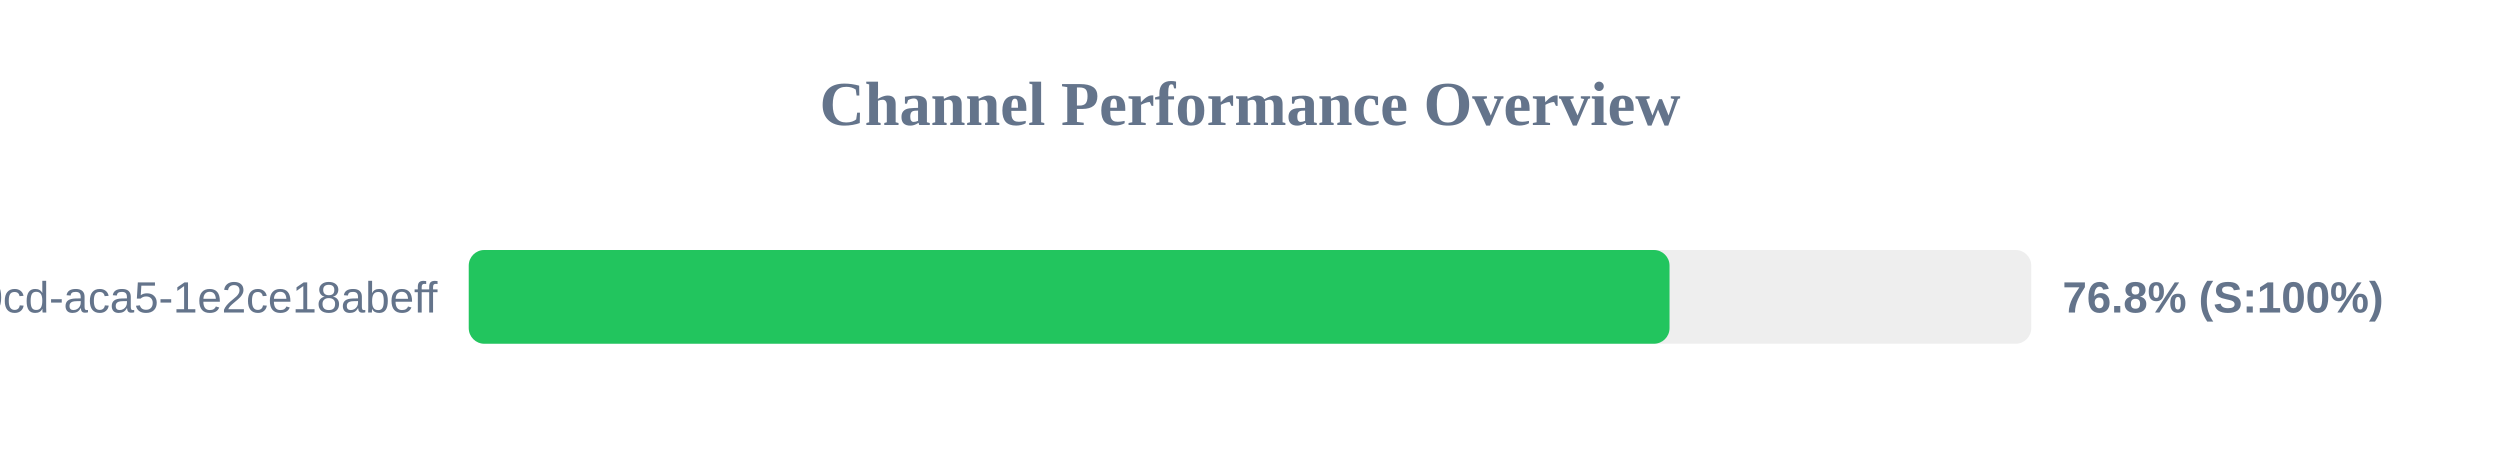
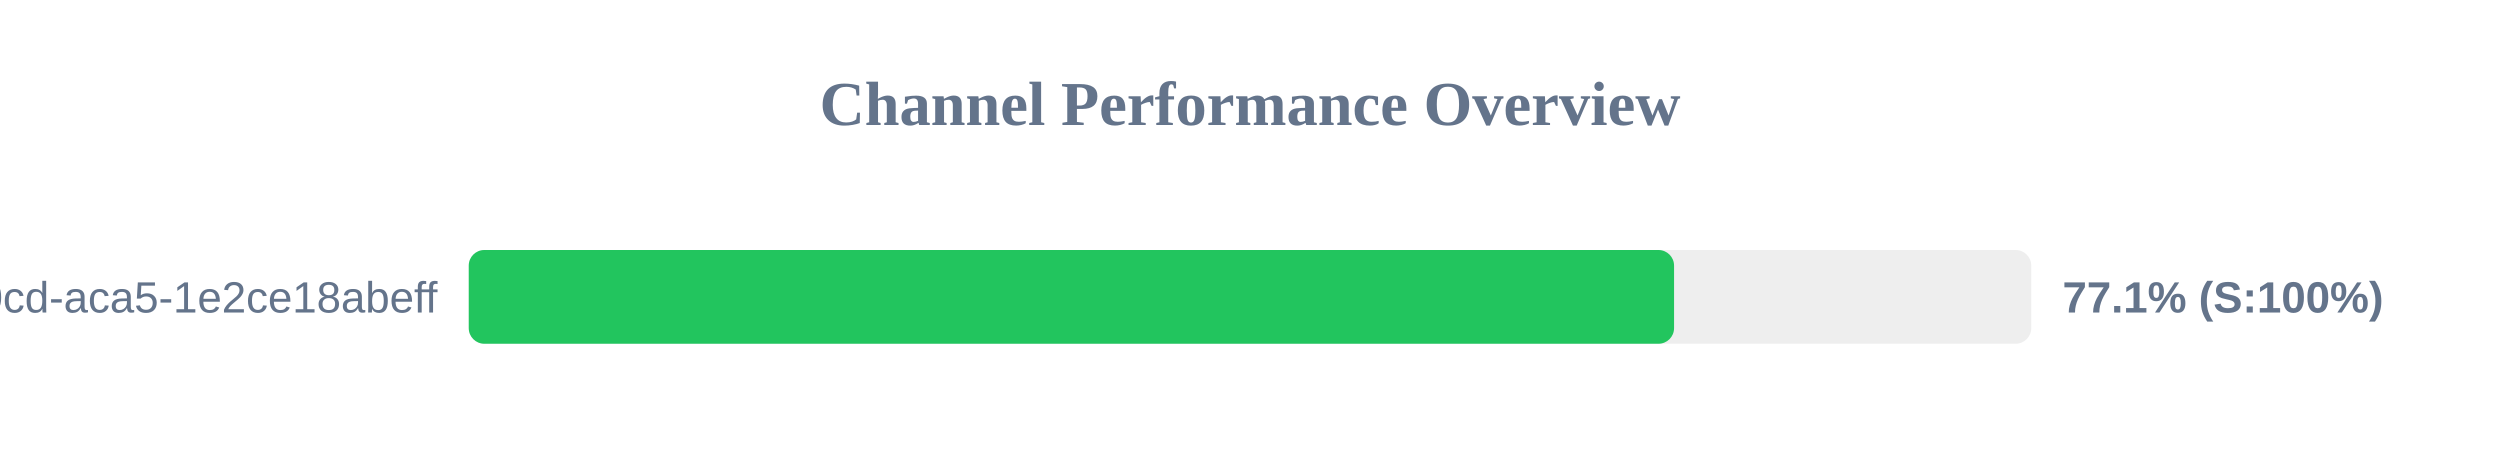
<svg xmlns="http://www.w3.org/2000/svg" width="800" height="150" version="1.1">
  <style>
        .row { font: 14px Arial; fill: #64748b; }
        .score { font: bold 14px Arial; fill: #64748b; }
    </style>
  <text x="400" y="40" text-anchor="middle" font-size="20px" font-weight="bold" fill="#64748b">Channel Performance Overview</text>
  <rect x="150" y="80" width="500" height="30" fill="#eee" rx="5" />
-   <rect x="150" y="80" width="384.25" height="30" fill="#22c55e" rx="5" />
+   <rect x="150" y="80" width="385.7" height="30" fill="#22c55e" rx="5" />
  <text x="140" y="100" text-anchor="end" class="row">?uuid=ebbeef45-0fd8-40cd-aca5-1e2ce18abeff</text>
-   <text x="660" y="100" text-anchor="start" class="score">76.8% (S:100%)</text>
+   <text x="660" y="100" text-anchor="start" class="score">77.1% (S:100%)</text>
</svg>
